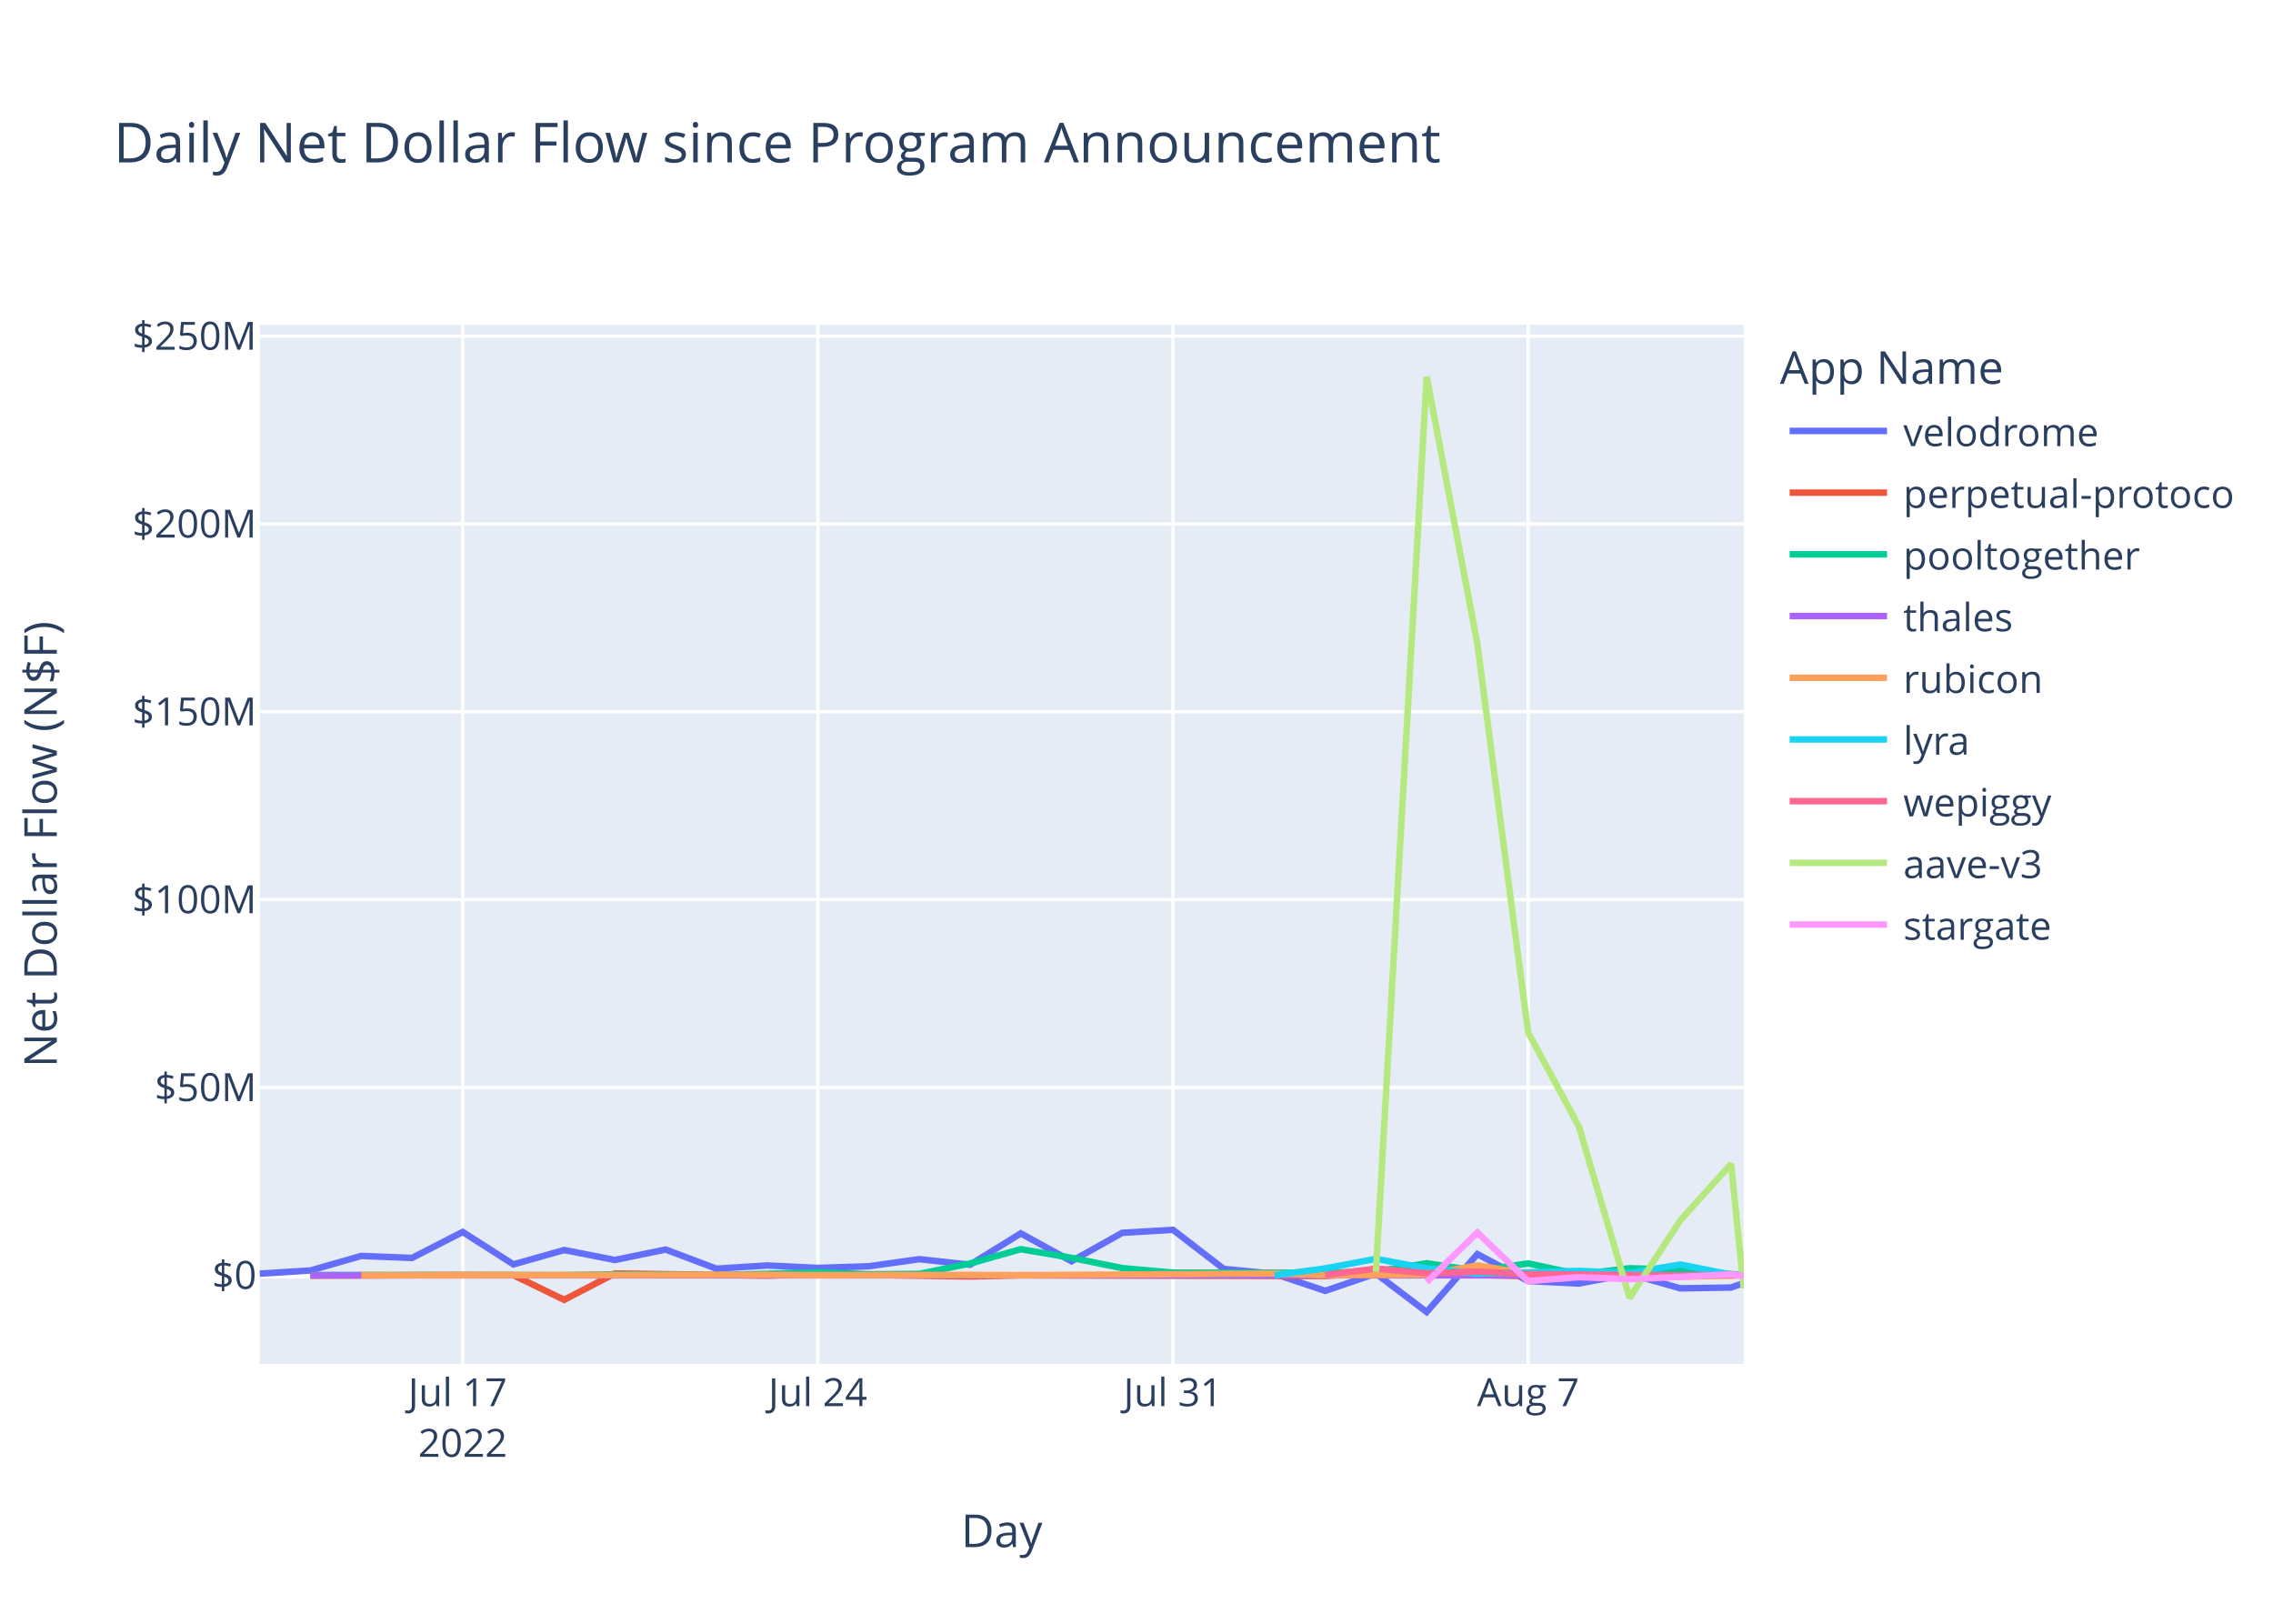
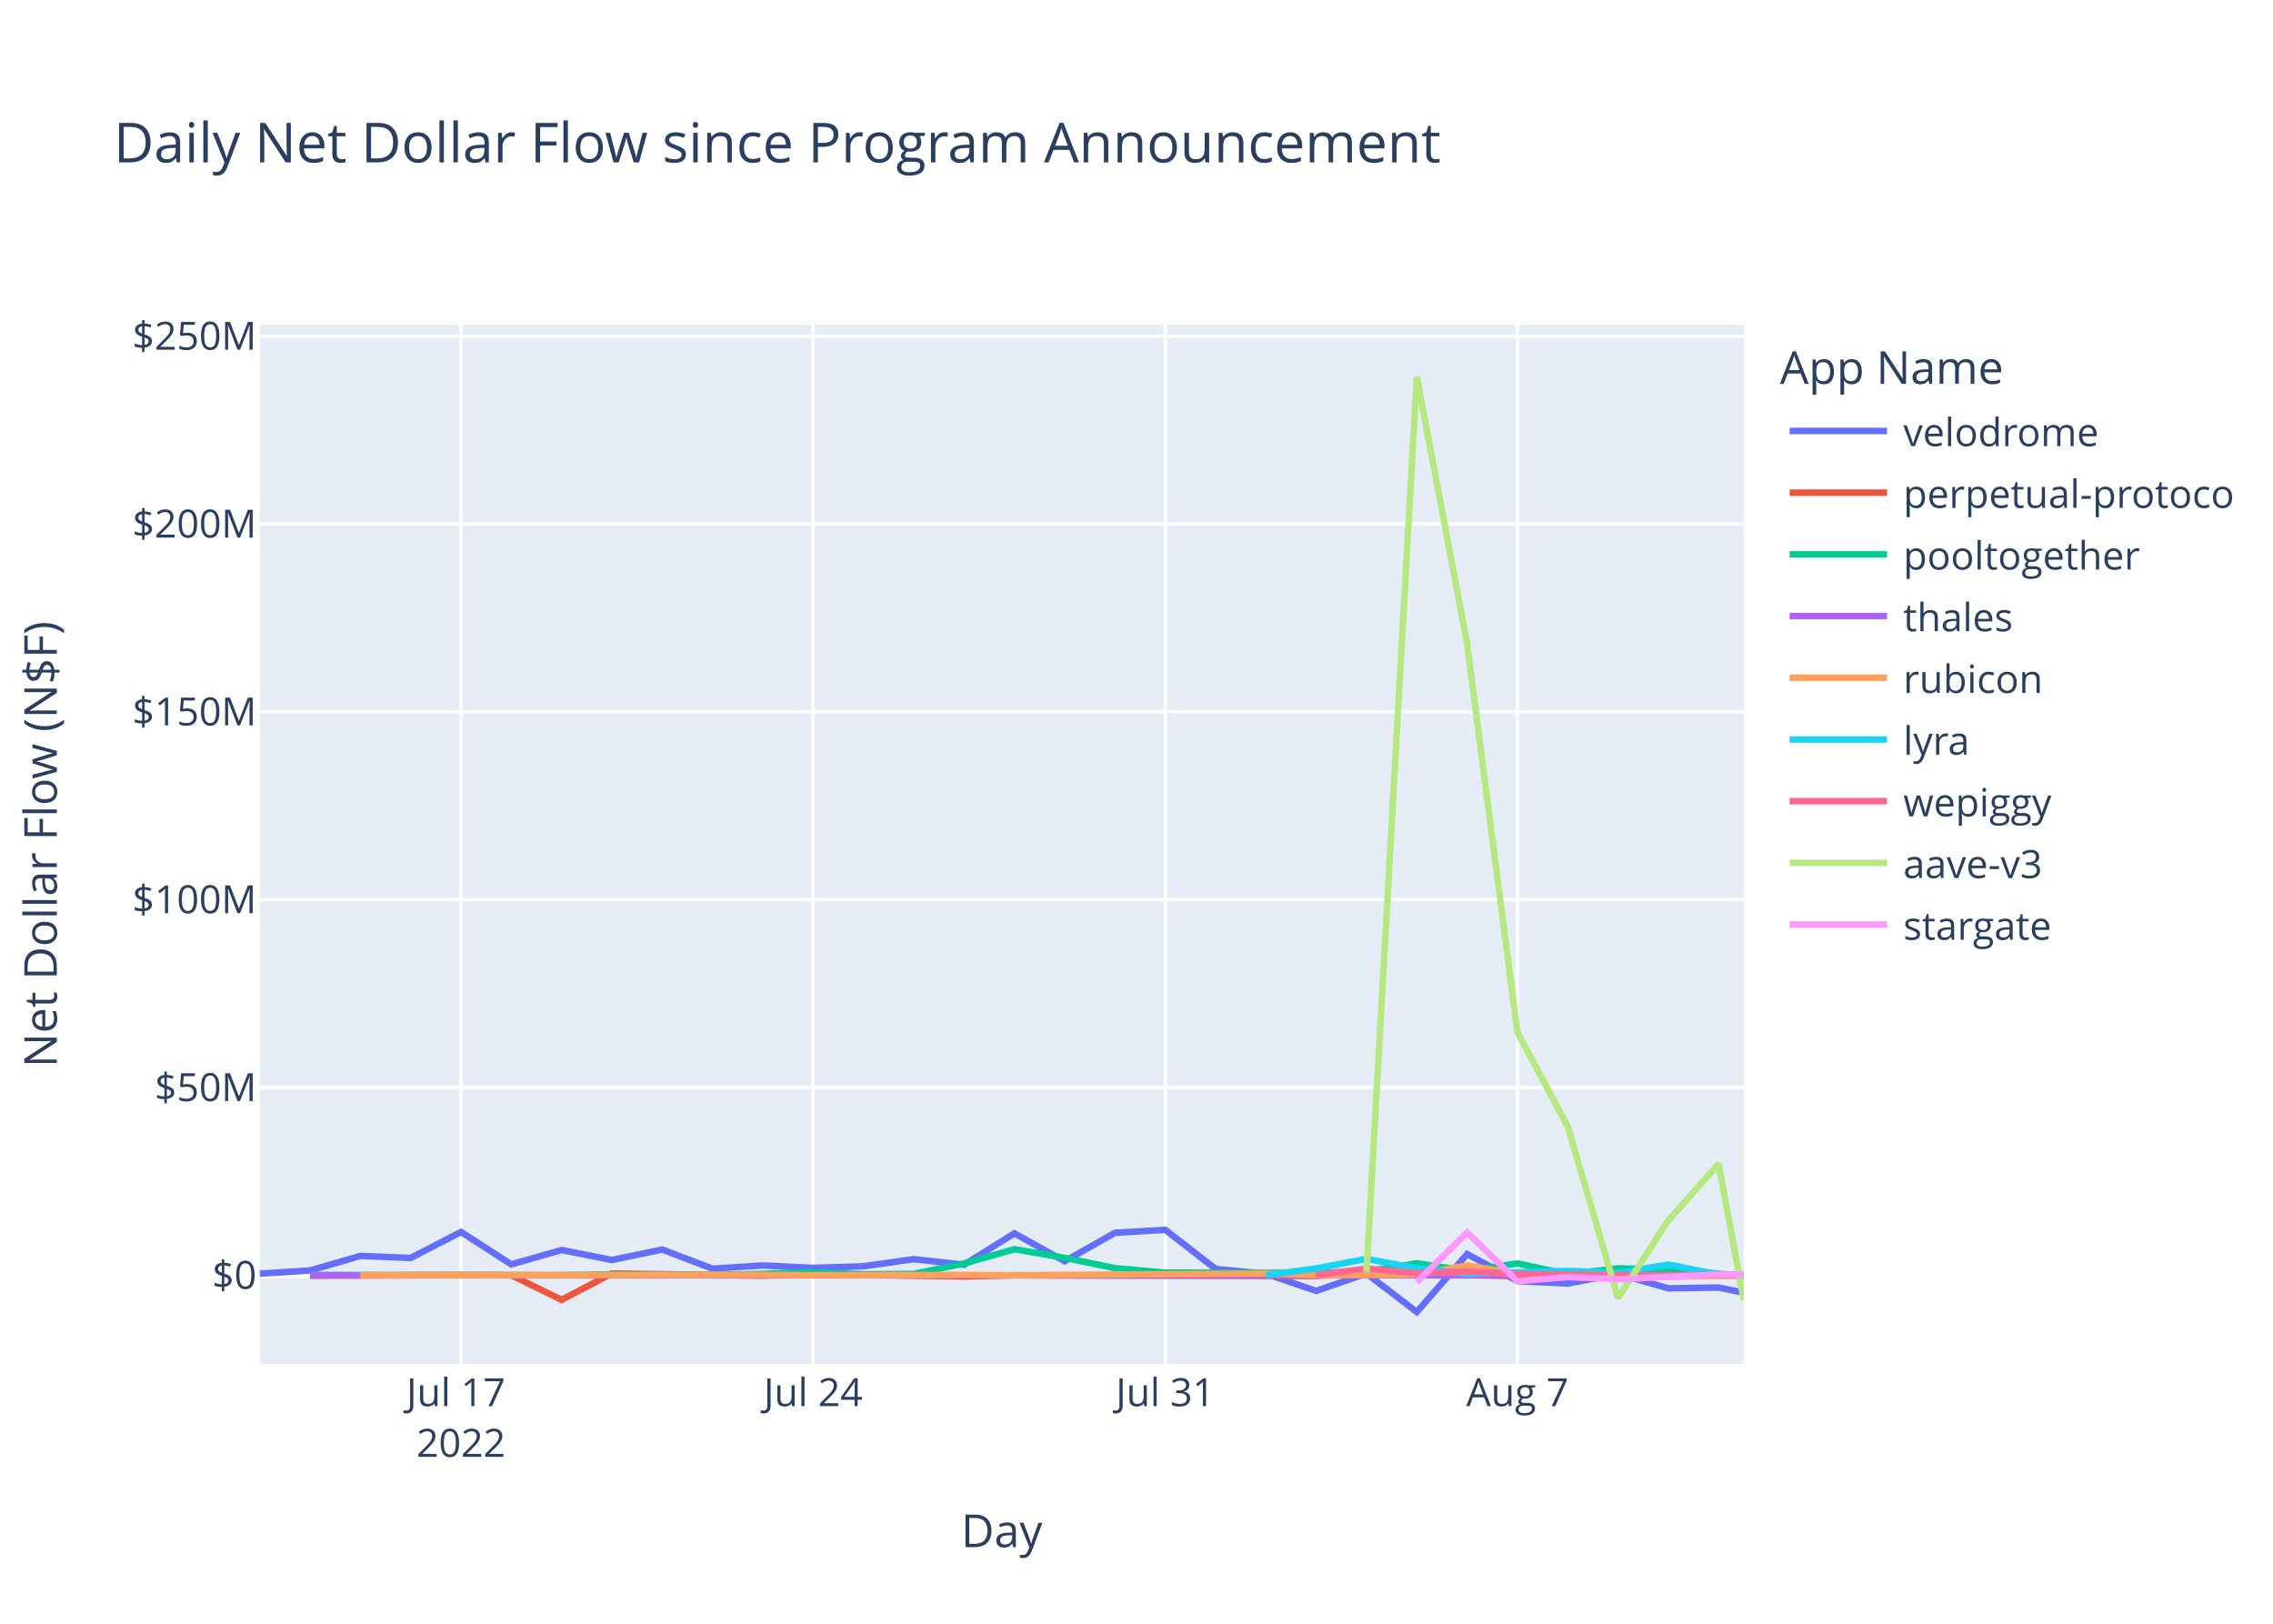
<svg xmlns="http://www.w3.org/2000/svg" class="main-svg" width="700" height="500" style="" viewBox="0 0 700 500">
  <rect x="0" y="0" width="700" height="500" style="fill: rgb(255, 255, 255); fill-opacity: 1;" />
-   <defs id="defs-588889">
+   <defs id="defs-89f4f2">
    <g class="clips">
-       <clipPath id="clip588889xyplot" class="plotclip">
+       <clipPath id="clip89f4f2xyplot" class="plotclip">
        <rect width="457" height="320" />
      </clipPath>
-       <clipPath class="axesclip" id="clip588889x">
+       <clipPath class="axesclip" id="clip89f4f2x">
        <rect x="80" y="0" width="457" height="500" />
      </clipPath>
-       <clipPath class="axesclip" id="clip588889y">
+       <clipPath class="axesclip" id="clip89f4f2y">
        <rect x="0" y="100" width="700" height="320" />
      </clipPath>
-       <clipPath class="axesclip" id="clip588889xy">
+       <clipPath class="axesclip" id="clip89f4f2xy">
        <rect x="80" y="100" width="457" height="320" />
      </clipPath>
    </g>
    <g class="gradients" />
    <g class="patterns" />
  </defs>
  <g class="bglayer">
    <rect class="bg" x="80" y="100" width="457" height="320" style="fill: rgb(229, 236, 246); fill-opacity: 1; stroke-width: 0;" />
  </g>
  <g class="layer-below">
    <g class="imagelayer" />
    <g class="shapelayer" />
  </g>
  <g class="cartesianlayer">
    <g class="subplot xy">
      <g class="layer-subplot">
        <g class="shapelayer" />
        <g class="imagelayer" />
      </g>
      <g class="minor-gridlayer">
        <g class="x" />
        <g class="y" />
      </g>
      <g class="gridlayer">
        <g class="x">
-           <path class="xgrid crisp" transform="translate(142.5,0)" d="M0,100v320" style="stroke: rgb(255, 255, 255); stroke-opacity: 1; stroke-width: 1px;" />
-           <path class="xgrid crisp" transform="translate(251.87,0)" d="M0,100v320" style="stroke: rgb(255, 255, 255); stroke-opacity: 1; stroke-width: 1px;" />
-           <path class="xgrid crisp" transform="translate(361.24,0)" d="M0,100v320" style="stroke: rgb(255, 255, 255); stroke-opacity: 1; stroke-width: 1px;" />
-           <path class="xgrid crisp" transform="translate(470.61,0)" d="M0,100v320" style="stroke: rgb(255, 255, 255); stroke-opacity: 1; stroke-width: 1px;" />
+           <path class="xgrid crisp" transform="translate(141.97,0)" d="M0,100v320" style="stroke: rgb(255, 255, 255); stroke-opacity: 1; stroke-width: 1px;" />
+           <path class="xgrid crisp" transform="translate(250.42,0)" d="M0,100v320" style="stroke: rgb(255, 255, 255); stroke-opacity: 1; stroke-width: 1px;" />
+           <path class="xgrid crisp" transform="translate(358.86,0)" d="M0,100v320" style="stroke: rgb(255, 255, 255); stroke-opacity: 1; stroke-width: 1px;" />
+           <path class="xgrid crisp" transform="translate(467.31,0)" d="M0,100v320" style="stroke: rgb(255, 255, 255); stroke-opacity: 1; stroke-width: 1px;" />
        </g>
        <g class="y">
          <path class="ygrid crisp" transform="translate(0,334.85)" d="M80,0h457" style="stroke: rgb(255, 255, 255); stroke-opacity: 1; stroke-width: 1px;" />
          <path class="ygrid crisp" transform="translate(0,277.01)" d="M80,0h457" style="stroke: rgb(255, 255, 255); stroke-opacity: 1; stroke-width: 1px;" />
          <path class="ygrid crisp" transform="translate(0,219.17)" d="M80,0h457" style="stroke: rgb(255, 255, 255); stroke-opacity: 1; stroke-width: 1px;" />
          <path class="ygrid crisp" transform="translate(0,161.33)" d="M80,0h457" style="stroke: rgb(255, 255, 255); stroke-opacity: 1; stroke-width: 1px;" />
          <path class="ygrid crisp" transform="translate(0,103.49)" d="M80,0h457" style="stroke: rgb(255, 255, 255); stroke-opacity: 1; stroke-width: 1px;" />
        </g>
      </g>
      <g class="zerolinelayer">
        <path class="yzl zl crisp" transform="translate(0,392.69)" d="M80,0h457" style="stroke: rgb(255, 255, 255); stroke-opacity: 1; stroke-width: 2px;" />
      </g>
      <path class="xlines-below" />
      <path class="ylines-below" />
      <g class="overlines-below" />
      <g class="xaxislayer-below" />
      <g class="yaxislayer-below" />
      <g class="overaxes-below" />
-       <g class="plot" transform="translate(80,100)" clip-path="url(#clip588889xyplot)">
+       <g class="plot" transform="translate(80,100)" clip-path="url(#clip89f4f2xyplot)">
        <g class="scatterlayer mlayer">
-           <g class="trace scatter trace521eb2" style="stroke-miterlimit: 2; opacity: 1;">
-             <g class="fills" />
-             <g class="errorbars" />
-             <g class="lines">
-               <path class="js-line" d="M0,292.2L15.62,291.22L31.25,286.74L46.87,287.36L62.5,279.36L78.12,289.34L93.75,284.92L109.37,287.99L124.99,284.77L140.62,290.67L156.24,289.68L171.87,290.43L187.49,289.93L203.12,287.74L218.74,289.45L234.36,279.8L249.99,288.38L265.61,279.62L281.24,278.7L296.86,290.73L312.49,292.25L328.11,297.5L343.73,292.16L359.36,304L374.98,286.18L390.61,294.47L406.23,295.24L421.86,292.28L437.48,296.72L453.1,296.47L457,295.06" style="vector-effect: non-scaling-stroke; fill: none; stroke: rgb(99, 110, 250); stroke-opacity: 1; stroke-width: 2px; opacity: 1;" />
-             </g>
-             <g class="points" />
-             <g class="text" />
-           </g>
-           <g class="trace scatter trace5b200e" style="stroke-miterlimit: 2; opacity: 1;">
-             <g class="fills" />
-             <g class="errorbars" />
-             <g class="lines">
-               <path class="js-line" d="M15.62,292.83L62.5,292.62L78.12,292.68L93.75,300.25L109.37,292.13L156.24,292.82L171.87,292.31L218.74,293.08L234.36,292.7L328.11,292.93L343.73,291.84L390.61,292.98L406.23,292.95L421.86,292.44L437.48,292.86L457,292.48" style="vector-effect: non-scaling-stroke; fill: none; stroke: rgb(239, 85, 59); stroke-opacity: 1; stroke-width: 2px; opacity: 1;" />
-             </g>
-             <g class="points" />
-             <g class="text" />
-           </g>
-           <g class="trace scatter trace415a2a" style="stroke-miterlimit: 2; opacity: 1;">
-             <g class="fills" />
-             <g class="errorbars" />
-             <g class="lines">
-               <path class="js-line" d="M15.62,292.6L93.75,292.66L109.37,292.4L140.62,292.62L156.24,292.25L171.87,291.74L187.49,292.39L203.12,292.27L218.74,289.07L234.36,284.67L249.99,287.33L265.61,290.5L281.24,291.88L328.11,291.93L343.73,291.52L359.36,289L374.98,291.32L390.61,289.05L406.23,292.38L421.86,290.54L437.48,290.98L457,292.68" style="vector-effect: non-scaling-stroke; fill: none; stroke: rgb(0, 204, 150); stroke-opacity: 1; stroke-width: 2px; opacity: 1;" />
-             </g>
-             <g class="points" />
-             <g class="text" />
-           </g>
-           <g class="trace scatter tracedcbc4a" style="stroke-miterlimit: 2; opacity: 1;">
-             <g class="fills" />
-             <g class="errorbars" />
-             <g class="lines">
-               <path class="js-line" d="M15.62,292.71L406.23,292.71L421.86,292.7L457,292.67" style="vector-effect: non-scaling-stroke; fill: none; stroke: rgb(171, 99, 250); stroke-opacity: 1; stroke-width: 2px; opacity: 1;" />
-             </g>
-             <g class="points" />
-             <g class="text" />
-           </g>
-           <g class="trace scatter trace1ff101" style="stroke-miterlimit: 2; opacity: 1;">
-             <g class="fills" />
-             <g class="errorbars" />
-             <g class="lines">
-               <path class="js-line" d="M31.25,292.69L156.24,292.56L171.87,292.67L218.74,292.59L234.36,292.69L312.49,292.16L328.11,292.66L359.36,292.49L374.98,289.65L390.61,292.28L406.23,291.67L437.48,293.16L453.1,292.84L457,292.74" style="vector-effect: non-scaling-stroke; fill: none; stroke: rgb(255, 161, 90); stroke-opacity: 1; stroke-width: 2px; opacity: 1;" />
-             </g>
-             <g class="points" />
-             <g class="text" />
-           </g>
-           <g class="trace scatter trace8278be" style="stroke-miterlimit: 2; opacity: 1;">
-             <g class="fills" />
-             <g class="errorbars" />
-             <g class="lines">
-               <path class="js-line" d="M312.49,292.67L328.11,290.58L343.73,287.64L359.36,290.55L374.98,292.19L406.23,291.35L421.86,291.99L437.48,289.39L453.1,292.49L457,292.69" style="vector-effect: non-scaling-stroke; fill: none; stroke: rgb(25, 211, 243); stroke-opacity: 1; stroke-width: 2px; opacity: 1;" />
-             </g>
-             <g class="points" />
-             <g class="text" />
-           </g>
-           <g class="trace scatter tracef98d76" style="stroke-miterlimit: 2; opacity: 1;">
-             <g class="fills" />
-             <g class="errorbars" />
-             <g class="lines">
-               <path class="js-line" d="M328.11,292.6L343.73,290.63L359.36,292.06L374.98,291.56L390.61,292.33L437.48,292.76L453.1,292.6L457,292.66" style="vector-effect: non-scaling-stroke; fill: none; stroke: rgb(255, 102, 146); stroke-opacity: 1; stroke-width: 2px; opacity: 1;" />
-             </g>
-             <g class="points" />
-             <g class="text" />
-           </g>
-           <g class="trace scatter trace6c2771" style="stroke-miterlimit: 2; opacity: 1;">
-             <g class="fills" />
-             <g class="errorbars" />
-             <g class="lines">
-               <path class="js-line" d="M343.73,291.65L359.36,16L374.98,98.27L390.61,217.89L406.23,246.86L421.86,299.7L437.48,275.78L453.1,258.4L457,296.7" style="vector-effect: non-scaling-stroke; fill: none; stroke: rgb(182, 232, 128); stroke-opacity: 1; stroke-width: 2px; opacity: 1;" />
-             </g>
-             <g class="points" />
-             <g class="text" />
-           </g>
-           <g class="trace scatter trace2462b5" style="stroke-miterlimit: 2; opacity: 1;">
-             <g class="fills" />
-             <g class="errorbars" />
-             <g class="lines">
-               <path class="js-line" d="M359.36,294.8L374.98,279.53L390.61,294.51L406.23,293.26L421.86,293.91L453.1,292.46L457,292.91" style="vector-effect: non-scaling-stroke; fill: none; stroke: rgb(255, 151, 255); stroke-opacity: 1; stroke-width: 2px; opacity: 1;" />
+           <g class="trace scatter tracedd5424" style="stroke-miterlimit: 2; opacity: 1;">
+             <g class="fills" />
+             <g class="errorbars" />
+             <g class="lines">
+               <path class="js-line" d="M0,292.2L15.49,291.22L30.98,286.74L46.48,287.36L61.97,279.36L77.46,289.34L92.95,284.92L108.45,287.99L123.94,284.77L139.43,290.67L154.92,289.68L170.42,290.43L185.91,289.93L201.4,287.74L216.89,289.45L232.38,279.8L247.88,288.38L263.37,279.62L278.86,278.7L294.35,290.73L309.85,292.25L325.34,297.5L340.83,292.16L356.32,304L371.82,286.18L387.31,294.47L402.8,295.24L418.29,292.28L433.78,296.72L449.28,296.47L457,298.05" style="vector-effect: non-scaling-stroke; fill: none; stroke: rgb(99, 110, 250); stroke-opacity: 1; stroke-width: 2px; opacity: 1;" />
+             </g>
+             <g class="points" />
+             <g class="text" />
+           </g>
+           <g class="trace scatter trace551cc8" style="stroke-miterlimit: 2; opacity: 1;">
+             <g class="fills" />
+             <g class="errorbars" />
+             <g class="lines">
+               <path class="js-line" d="M15.49,292.83L61.97,292.62L77.46,292.68L92.95,300.25L108.45,292.13L154.92,292.82L170.42,292.31L216.89,293.08L232.38,292.7L325.34,292.93L340.83,291.84L387.31,292.98L402.8,292.95L418.29,292.44L433.78,292.86L457,292.47" style="vector-effect: non-scaling-stroke; fill: none; stroke: rgb(239, 85, 59); stroke-opacity: 1; stroke-width: 2px; opacity: 1;" />
+             </g>
+             <g class="points" />
+             <g class="text" />
+           </g>
+           <g class="trace scatter trace0dcabb" style="stroke-miterlimit: 2; opacity: 1;">
+             <g class="fills" />
+             <g class="errorbars" />
+             <g class="lines">
+               <path class="js-line" d="M15.49,292.6L92.95,292.66L108.45,292.4L139.43,292.62L154.92,292.25L170.42,291.74L185.91,292.39L201.4,292.27L216.89,289.07L232.38,284.67L247.88,287.33L263.37,290.5L278.86,291.88L325.34,291.93L340.83,291.52L356.32,289L371.82,291.32L387.31,289.05L402.8,292.38L418.29,290.54L433.78,290.98L457,292.85" style="vector-effect: non-scaling-stroke; fill: none; stroke: rgb(0, 204, 150); stroke-opacity: 1; stroke-width: 2px; opacity: 1;" />
+             </g>
+             <g class="points" />
+             <g class="text" />
+           </g>
+           <g class="trace scatter tracefbc6e1" style="stroke-miterlimit: 2; opacity: 1;">
+             <g class="fills" />
+             <g class="errorbars" />
+             <g class="lines">
+               <path class="js-line" d="M15.49,292.71L387.31,292.71L402.8,292.71L457,292.66" style="vector-effect: non-scaling-stroke; fill: none; stroke: rgb(171, 99, 250); stroke-opacity: 1; stroke-width: 2px; opacity: 1;" />
+             </g>
+             <g class="points" />
+             <g class="text" />
+           </g>
+           <g class="trace scatter trace08b322" style="stroke-miterlimit: 2; opacity: 1;">
+             <g class="fills" />
+             <g class="errorbars" />
+             <g class="lines">
+               <path class="js-line" d="M30.98,292.69L154.92,292.56L170.42,292.67L216.89,292.59L232.38,292.69L309.85,292.16L325.34,292.66L356.32,292.49L371.82,289.65L387.31,292.28L402.8,291.67L433.78,293.16L449.28,292.84L457,292.92" style="vector-effect: non-scaling-stroke; fill: none; stroke: rgb(255, 161, 90); stroke-opacity: 1; stroke-width: 2px; opacity: 1;" />
+             </g>
+             <g class="points" />
+             <g class="text" />
+           </g>
+           <g class="trace scatter trace123229" style="stroke-miterlimit: 2; opacity: 1;">
+             <g class="fills" />
+             <g class="errorbars" />
+             <g class="lines">
+               <path class="js-line" d="M309.85,292.67L325.34,290.58L340.83,287.64L356.32,290.55L371.82,292.19L402.8,291.35L418.29,291.99L433.78,289.39L449.28,292.49L457,292.75" style="vector-effect: non-scaling-stroke; fill: none; stroke: rgb(25, 211, 243); stroke-opacity: 1; stroke-width: 2px; opacity: 1;" />
+             </g>
+             <g class="points" />
+             <g class="text" />
+           </g>
+           <g class="trace scatter trace13e4b0" style="stroke-miterlimit: 2; opacity: 1;">
+             <g class="fills" />
+             <g class="errorbars" />
+             <g class="lines">
+               <path class="js-line" d="M325.34,292.6L340.83,290.63L356.32,292.06L371.82,291.56L387.31,292.33L433.78,292.76L449.28,292.6L456.37,292.67" style="vector-effect: non-scaling-stroke; fill: none; stroke: rgb(255, 102, 146); stroke-opacity: 1; stroke-width: 2px; opacity: 1;" />
+             </g>
+             <g class="points" />
+             <g class="text" />
+           </g>
+           <g class="trace scatter tracef07760" style="stroke-miterlimit: 2; opacity: 1;">
+             <g class="fills" />
+             <g class="errorbars" />
+             <g class="lines">
+               <path class="js-line" d="M340.83,291.65L356.32,16L371.82,98.27L387.31,217.89L402.8,246.86L418.29,299.7L433.78,275.78L449.28,258.4L457,300.36" style="vector-effect: non-scaling-stroke; fill: none; stroke: rgb(182, 232, 128); stroke-opacity: 1; stroke-width: 2px; opacity: 1;" />
+             </g>
+             <g class="points" />
+             <g class="text" />
+           </g>
+           <g class="trace scatter trace7247bd" style="stroke-miterlimit: 2; opacity: 1;">
+             <g class="fills" />
+             <g class="errorbars" />
+             <g class="lines">
+               <path class="js-line" d="M356.32,294.8L371.82,279.53L387.31,294.51L402.8,293.26L418.29,293.91L449.28,292.46L457,292.61" style="vector-effect: non-scaling-stroke; fill: none; stroke: rgb(255, 151, 255); stroke-opacity: 1; stroke-width: 2px; opacity: 1;" />
            </g>
            <g class="points" />
            <g class="text" />
          </g>
        </g>
      </g>
      <g class="overplot" />
      <path class="xlines-above crisp" d="M0,0" style="fill: none;" />
      <path class="ylines-above crisp" d="M0,0" style="fill: none;" />
      <g class="overlines-above" />
      <g class="xaxislayer-above">
        <g class="xtick">
-           <text text-anchor="middle" x="0" y="433" transform="translate(142.5,0)" style="font-family: 'Open Sans', verdana, arial, sans-serif; font-size: 12px; fill: rgb(42, 63, 95); fill-opacity: 1; white-space: pre; opacity: 1;">
+           <text text-anchor="middle" x="0" y="433" transform="translate(141.97,0)" style="font-family: 'Open Sans', verdana, arial, sans-serif; font-size: 12px; fill: rgb(42, 63, 95); fill-opacity: 1; white-space: pre; opacity: 1;">
            <tspan class="line" dy="0em" x="0" y="433">Jul 17</tspan>
            <tspan class="line" dy="1.3em" x="0" y="433">2022</tspan>
          </text>
        </g>
        <g class="xtick">
-           <text text-anchor="middle" x="0" y="433" style="font-family: 'Open Sans', verdana, arial, sans-serif; font-size: 12px; fill: rgb(42, 63, 95); fill-opacity: 1; white-space: pre; opacity: 1;" transform="translate(251.87,0)">Jul 24</text>
+           <text text-anchor="middle" x="0" y="433" style="font-family: 'Open Sans', verdana, arial, sans-serif; font-size: 12px; fill: rgb(42, 63, 95); fill-opacity: 1; white-space: pre; opacity: 1;" transform="translate(250.42,0)">Jul 24</text>
        </g>
        <g class="xtick">
-           <text text-anchor="middle" x="0" y="433" style="font-family: 'Open Sans', verdana, arial, sans-serif; font-size: 12px; fill: rgb(42, 63, 95); fill-opacity: 1; white-space: pre; opacity: 1;" transform="translate(361.24,0)">Jul 31</text>
+           <text text-anchor="middle" x="0" y="433" style="font-family: 'Open Sans', verdana, arial, sans-serif; font-size: 12px; fill: rgb(42, 63, 95); fill-opacity: 1; white-space: pre; opacity: 1;" transform="translate(358.86,0)">Jul 31</text>
        </g>
        <g class="xtick">
-           <text text-anchor="middle" x="0" y="433" style="font-family: 'Open Sans', verdana, arial, sans-serif; font-size: 12px; fill: rgb(42, 63, 95); fill-opacity: 1; white-space: pre; opacity: 1;" transform="translate(470.61,0)">Aug 7</text>
+           <text text-anchor="middle" x="0" y="433" style="font-family: 'Open Sans', verdana, arial, sans-serif; font-size: 12px; fill: rgb(42, 63, 95); fill-opacity: 1; white-space: pre; opacity: 1;" transform="translate(467.31,0)">Aug 7</text>
        </g>
      </g>
      <g class="yaxislayer-above">
        <g class="ytick">
          <text text-anchor="end" x="79" y="4.2" transform="translate(0,392.69)" style="font-family: 'Open Sans', verdana, arial, sans-serif; font-size: 12px; fill: rgb(42, 63, 95); fill-opacity: 1; white-space: pre; opacity: 1;">$0</text>
        </g>
        <g class="ytick">
          <text text-anchor="end" x="79" y="4.2" style="font-family: 'Open Sans', verdana, arial, sans-serif; font-size: 12px; fill: rgb(42, 63, 95); fill-opacity: 1; white-space: pre; opacity: 1;" transform="translate(0,334.85)">$50M</text>
        </g>
        <g class="ytick">
          <text text-anchor="end" x="79" y="4.2" style="font-family: 'Open Sans', verdana, arial, sans-serif; font-size: 12px; fill: rgb(42, 63, 95); fill-opacity: 1; white-space: pre; opacity: 1;" transform="translate(0,277.01)">$100M</text>
        </g>
        <g class="ytick">
          <text text-anchor="end" x="79" y="4.2" style="font-family: 'Open Sans', verdana, arial, sans-serif; font-size: 12px; fill: rgb(42, 63, 95); fill-opacity: 1; white-space: pre; opacity: 1;" transform="translate(0,219.17)">$150M</text>
        </g>
        <g class="ytick">
          <text text-anchor="end" x="79" y="4.2" style="font-family: 'Open Sans', verdana, arial, sans-serif; font-size: 12px; fill: rgb(42, 63, 95); fill-opacity: 1; white-space: pre; opacity: 1;" transform="translate(0,161.33)">$200M</text>
        </g>
        <g class="ytick">
          <text text-anchor="end" x="79" y="4.2" style="font-family: 'Open Sans', verdana, arial, sans-serif; font-size: 12px; fill: rgb(42, 63, 95); fill-opacity: 1; white-space: pre; opacity: 1;" transform="translate(0,103.49)">$250M</text>
        </g>
      </g>
      <g class="overaxes-above" />
    </g>
  </g>
  <g class="polarlayer" />
  <g class="smithlayer" />
  <g class="ternarylayer" />
  <g class="geolayer" />
  <g class="funnelarealayer" />
  <g class="pielayer" />
  <g class="iciclelayer" />
  <g class="treemaplayer" />
  <g class="sunburstlayer" />
  <g class="glimages" />
-   <defs id="topdefs-588889">
+   <defs id="topdefs-89f4f2">
    <g class="clips" />
-     <clipPath id="legend588889">
+     <clipPath id="legend89f4f2">
      <rect width="142" height="200" x="0" y="0" />
    </clipPath>
  </defs>
  <g class="layer-above">
    <g class="imagelayer" />
    <g class="shapelayer" />
  </g>
  <g class="infolayer">
    <g class="legend" pointer-events="all" transform="translate(546.14,100)">
      <rect class="bg" shape-rendering="crispEdges" style="stroke: rgb(68, 68, 68); stroke-opacity: 1; fill: rgb(255, 255, 255); fill-opacity: 1; stroke-width: 0px;" width="142" height="200" x="0" y="0" />
-       <g class="scrollbox" transform="" clip-path="url(#legend588889)">
+       <g class="scrollbox" transform="" clip-path="url(#legend89f4f2)">
        <text class="legendtitletext" text-anchor="start" x="2" y="18.2" style="font-family: 'Open Sans', verdana, arial, sans-serif; font-size: 14px; fill: rgb(42, 63, 95); fill-opacity: 1; white-space: pre;">App Name</text>
        <g class="groups" transform="">
          <g class="traces" transform="translate(0,32.7)" style="opacity: 1;">
            <text class="legendtext" text-anchor="start" x="40" y="4.68" style="font-family: 'Open Sans', verdana, arial, sans-serif; font-size: 12px; fill: rgb(42, 63, 95); fill-opacity: 1; white-space: pre;">velodrome</text>
            <g class="layers" style="opacity: 1;">
              <g class="legendfill" />
              <g class="legendlines">
                <path class="js-line" d="M5,0h30" style="fill: none; stroke: rgb(99, 110, 250); stroke-opacity: 1; stroke-width: 2px;" />
              </g>
              <g class="legendsymbols">
                <g class="legendpoints" />
              </g>
            </g>
            <rect class="legendtoggle" x="0" y="-9.5" width="136.734" height="19" style="fill: rgb(0, 0, 0); fill-opacity: 0;" />
          </g>
        </g>
        <g class="groups" transform="">
          <g class="traces" transform="translate(0,51.7)" style="opacity: 1;">
            <text class="legendtext" text-anchor="start" x="40" y="4.68" style="font-family: 'Open Sans', verdana, arial, sans-serif; font-size: 12px; fill: rgb(42, 63, 95); fill-opacity: 1; white-space: pre;">perpetual-protocol</text>
            <g class="layers" style="opacity: 1;">
              <g class="legendfill" />
              <g class="legendlines">
                <path class="js-line" d="M5,0h30" style="fill: none; stroke: rgb(239, 85, 59); stroke-opacity: 1; stroke-width: 2px;" />
              </g>
              <g class="legendsymbols">
                <g class="legendpoints" />
              </g>
            </g>
            <rect class="legendtoggle" x="0" y="-9.5" width="136.734" height="19" style="fill: rgb(0, 0, 0); fill-opacity: 0;" />
          </g>
        </g>
        <g class="groups" transform="">
          <g class="traces" transform="translate(0,70.7)" style="opacity: 1;">
            <text class="legendtext" text-anchor="start" x="40" y="4.68" style="font-family: 'Open Sans', verdana, arial, sans-serif; font-size: 12px; fill: rgb(42, 63, 95); fill-opacity: 1; white-space: pre;">pooltogether</text>
            <g class="layers" style="opacity: 1;">
              <g class="legendfill" />
              <g class="legendlines">
                <path class="js-line" d="M5,0h30" style="fill: none; stroke: rgb(0, 204, 150); stroke-opacity: 1; stroke-width: 2px;" />
              </g>
              <g class="legendsymbols">
                <g class="legendpoints" />
              </g>
            </g>
            <rect class="legendtoggle" x="0" y="-9.5" width="136.734" height="19" style="fill: rgb(0, 0, 0); fill-opacity: 0;" />
          </g>
        </g>
        <g class="groups" transform="">
          <g class="traces" transform="translate(0,89.7)" style="opacity: 1;">
            <text class="legendtext" text-anchor="start" x="40" y="4.68" style="font-family: 'Open Sans', verdana, arial, sans-serif; font-size: 12px; fill: rgb(42, 63, 95); fill-opacity: 1; white-space: pre;">thales</text>
            <g class="layers" style="opacity: 1;">
              <g class="legendfill" />
              <g class="legendlines">
                <path class="js-line" d="M5,0h30" style="fill: none; stroke: rgb(171, 99, 250); stroke-opacity: 1; stroke-width: 2px;" />
              </g>
              <g class="legendsymbols">
                <g class="legendpoints" />
              </g>
            </g>
            <rect class="legendtoggle" x="0" y="-9.5" width="136.734" height="19" style="fill: rgb(0, 0, 0); fill-opacity: 0;" />
          </g>
        </g>
        <g class="groups" transform="">
          <g class="traces" transform="translate(0,108.7)" style="opacity: 1;">
            <text class="legendtext" text-anchor="start" x="40" y="4.68" style="font-family: 'Open Sans', verdana, arial, sans-serif; font-size: 12px; fill: rgb(42, 63, 95); fill-opacity: 1; white-space: pre;">rubicon</text>
            <g class="layers" style="opacity: 1;">
              <g class="legendfill" />
              <g class="legendlines">
                <path class="js-line" d="M5,0h30" style="fill: none; stroke: rgb(255, 161, 90); stroke-opacity: 1; stroke-width: 2px;" />
              </g>
              <g class="legendsymbols">
                <g class="legendpoints" />
              </g>
            </g>
            <rect class="legendtoggle" x="0" y="-9.5" width="136.734" height="19" style="fill: rgb(0, 0, 0); fill-opacity: 0;" />
          </g>
        </g>
        <g class="groups" transform="">
          <g class="traces" transform="translate(0,127.7)" style="opacity: 1;">
            <text class="legendtext" text-anchor="start" x="40" y="4.68" style="font-family: 'Open Sans', verdana, arial, sans-serif; font-size: 12px; fill: rgb(42, 63, 95); fill-opacity: 1; white-space: pre;">lyra</text>
            <g class="layers" style="opacity: 1;">
              <g class="legendfill" />
              <g class="legendlines">
                <path class="js-line" d="M5,0h30" style="fill: none; stroke: rgb(25, 211, 243); stroke-opacity: 1; stroke-width: 2px;" />
              </g>
              <g class="legendsymbols">
                <g class="legendpoints" />
              </g>
            </g>
            <rect class="legendtoggle" x="0" y="-9.5" width="136.734" height="19" style="fill: rgb(0, 0, 0); fill-opacity: 0;" />
          </g>
        </g>
        <g class="groups" transform="">
          <g class="traces" transform="translate(0,146.7)" style="opacity: 1;">
            <text class="legendtext" text-anchor="start" x="40" y="4.68" style="font-family: 'Open Sans', verdana, arial, sans-serif; font-size: 12px; fill: rgb(42, 63, 95); fill-opacity: 1; white-space: pre;">wepiggy</text>
            <g class="layers" style="opacity: 1;">
              <g class="legendfill" />
              <g class="legendlines">
                <path class="js-line" d="M5,0h30" style="fill: none; stroke: rgb(255, 102, 146); stroke-opacity: 1; stroke-width: 2px;" />
              </g>
              <g class="legendsymbols">
                <g class="legendpoints" />
              </g>
            </g>
            <rect class="legendtoggle" x="0" y="-9.5" width="136.734" height="19" style="fill: rgb(0, 0, 0); fill-opacity: 0;" />
          </g>
        </g>
        <g class="groups" transform="">
          <g class="traces" transform="translate(0,165.7)" style="opacity: 1;">
            <text class="legendtext" text-anchor="start" x="40" y="4.68" style="font-family: 'Open Sans', verdana, arial, sans-serif; font-size: 12px; fill: rgb(42, 63, 95); fill-opacity: 1; white-space: pre;">aave-v3</text>
            <g class="layers" style="opacity: 1;">
              <g class="legendfill" />
              <g class="legendlines">
                <path class="js-line" d="M5,0h30" style="fill: none; stroke: rgb(182, 232, 128); stroke-opacity: 1; stroke-width: 2px;" />
              </g>
              <g class="legendsymbols">
                <g class="legendpoints" />
              </g>
            </g>
            <rect class="legendtoggle" x="0" y="-9.5" width="136.734" height="19" style="fill: rgb(0, 0, 0); fill-opacity: 0;" />
          </g>
        </g>
        <g class="groups" transform="">
          <g class="traces" transform="translate(0,184.7)" style="opacity: 1;">
            <text class="legendtext" text-anchor="start" x="40" y="4.68" style="font-family: 'Open Sans', verdana, arial, sans-serif; font-size: 12px; fill: rgb(42, 63, 95); fill-opacity: 1; white-space: pre;">stargate</text>
            <g class="layers" style="opacity: 1;">
              <g class="legendfill" />
              <g class="legendlines">
                <path class="js-line" d="M5,0h30" style="fill: none; stroke: rgb(255, 151, 255); stroke-opacity: 1; stroke-width: 2px;" />
              </g>
              <g class="legendsymbols">
                <g class="legendpoints" />
              </g>
            </g>
            <rect class="legendtoggle" x="0" y="-9.5" width="136.734" height="19" style="fill: rgb(0, 0, 0); fill-opacity: 0;" />
          </g>
        </g>
      </g>
      <rect class="scrollbar" rx="20" ry="3" width="0" height="0" style="fill: rgb(128, 139, 164); fill-opacity: 1;" x="0" y="0" />
    </g>
    <g class="g-gtitle">
      <text class="gtitle" x="35" y="50" text-anchor="start" dy="0em" style="font-family: 'Open Sans', verdana, arial, sans-serif; font-size: 17px; fill: rgb(42, 63, 95); opacity: 1; font-weight: normal; white-space: pre;">Daily Net Dollar Flow since Program Announcement</text>
    </g>
    <g class="g-xtitle">
      <text class="xtitle" x="308.5" y="476.409" text-anchor="middle" style="font-family: 'Open Sans', verdana, arial, sans-serif; font-size: 14px; fill: rgb(42, 63, 95); opacity: 1; font-weight: normal; white-space: pre;">Day</text>
    </g>
    <g class="g-ytitle">
      <text class="ytitle" transform="rotate(-90,17.49688,260)" x="17.497" y="260" text-anchor="middle" style="font-family: 'Open Sans', verdana, arial, sans-serif; font-size: 14px; fill: rgb(42, 63, 95); opacity: 1; font-weight: normal; white-space: pre;">Net Dollar Flow (N$F)</text>
    </g>
  </g>
</svg>
